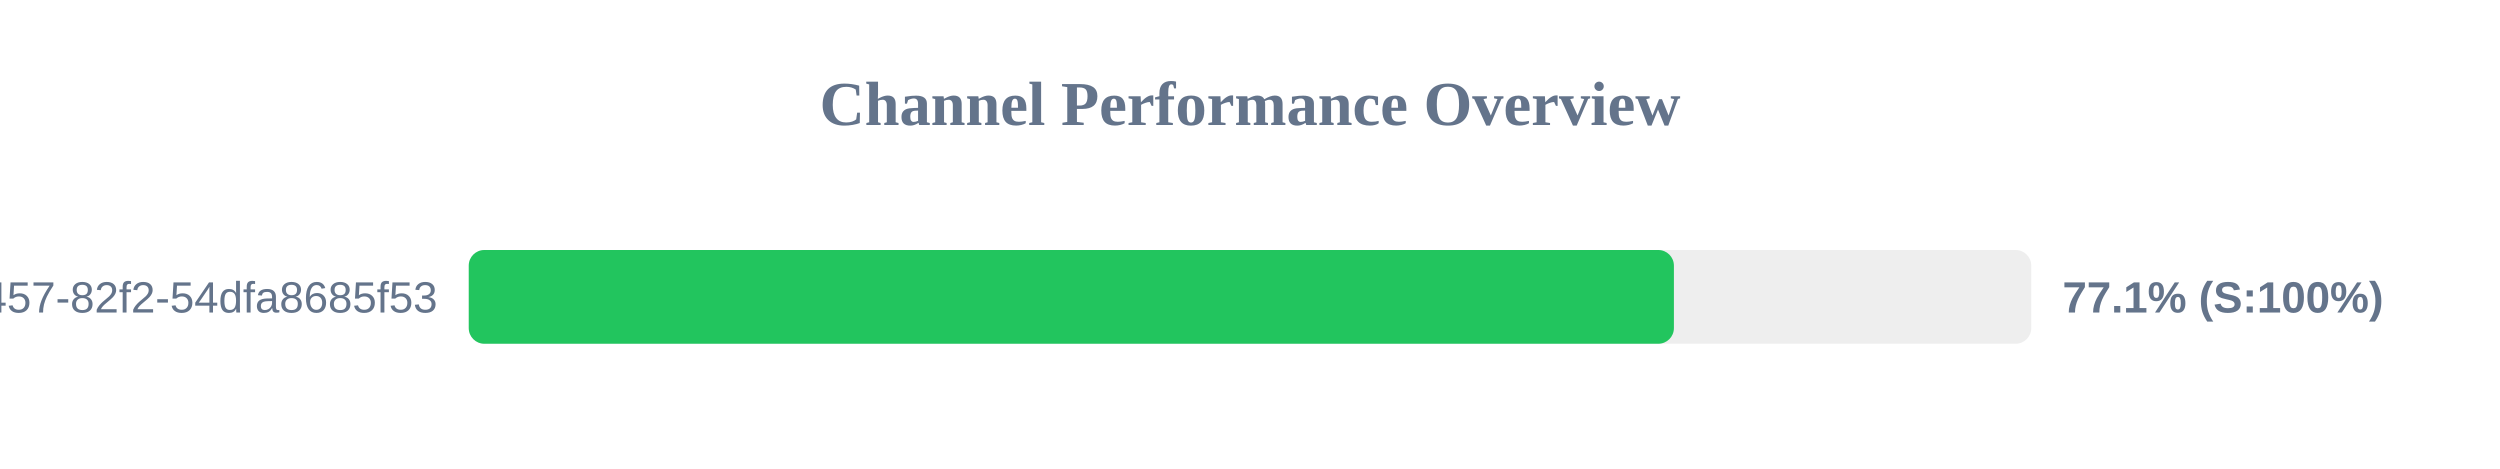
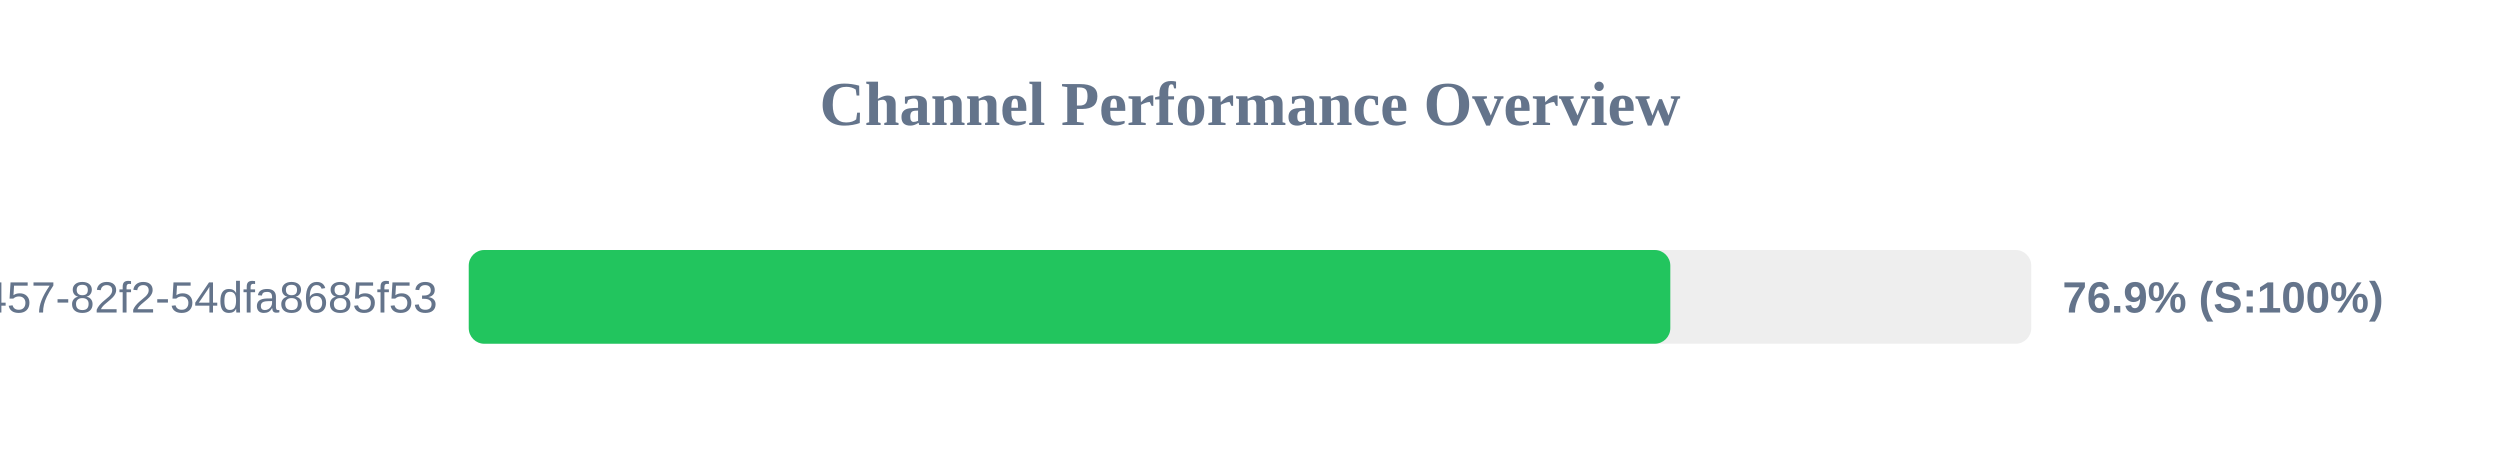
<svg xmlns="http://www.w3.org/2000/svg" width="800" height="150" version="1.1">
  <style>
        .row { font: 14px Arial; fill: #64748b; }
        .score { font: bold 14px Arial; fill: #64748b; }
    </style>
  <text x="400" y="40" text-anchor="middle" font-size="20px" font-weight="bold" fill="#64748b">Channel Performance Overview</text>
  <rect x="150" y="80" width="500" height="30" fill="#eee" rx="5" />
-   <rect x="150" y="80" width="385.65" height="30" fill="#22c55e" rx="5" />
+   <rect x="150" y="80" width="384.5" height="30" fill="#22c55e" rx="5" />
  <text x="140" y="100" text-anchor="end" class="row">?uuid=413c8b50-96bf-4457-82f2-54dfa8685f53</text>
-   <text x="660" y="100" text-anchor="start" class="score">77.1% (S:100%)</text>
+   <text x="660" y="100" text-anchor="start" class="score">76.9% (S:100%)</text>
</svg>
